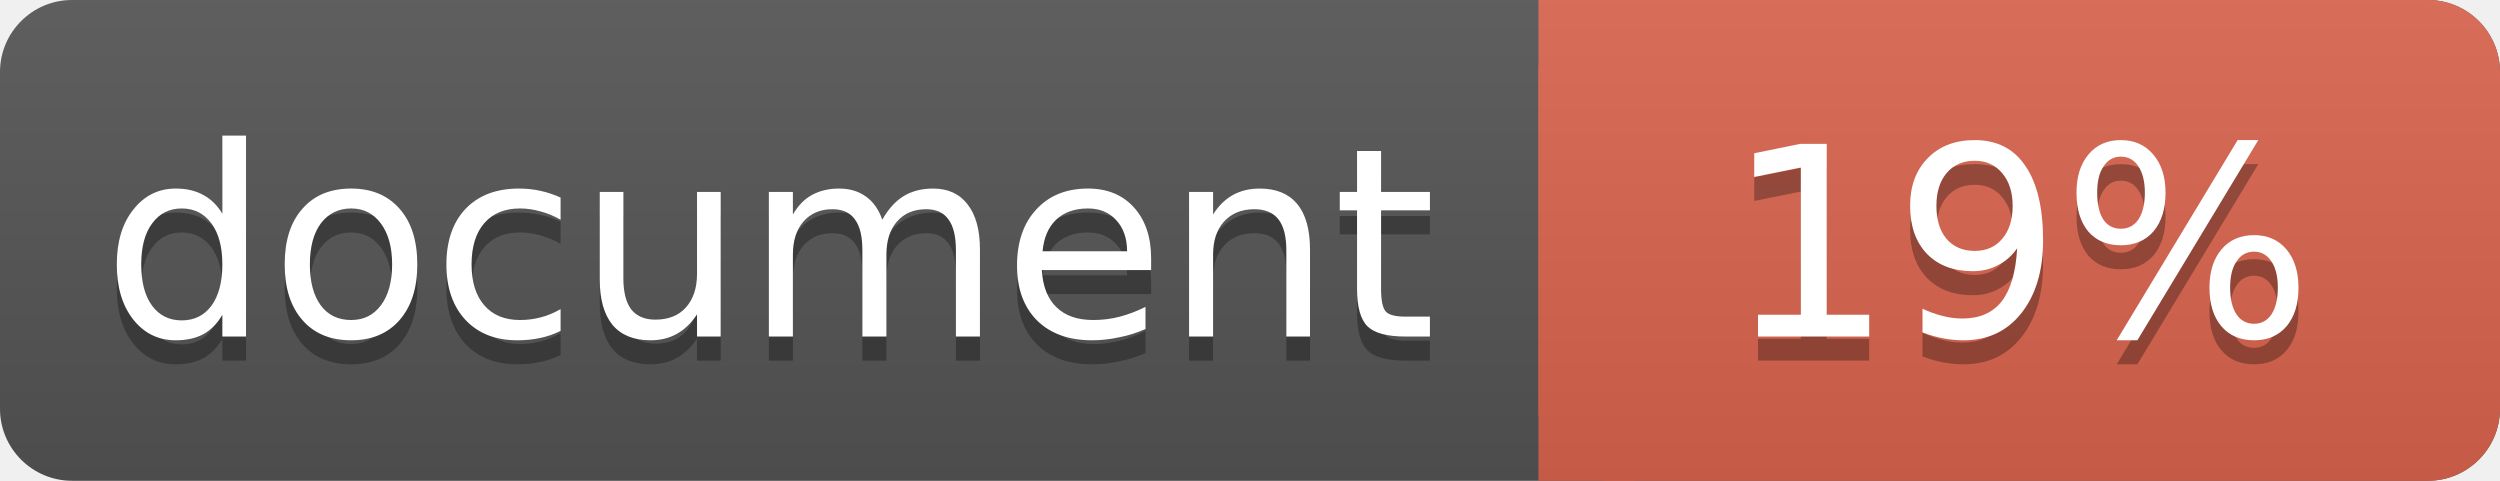
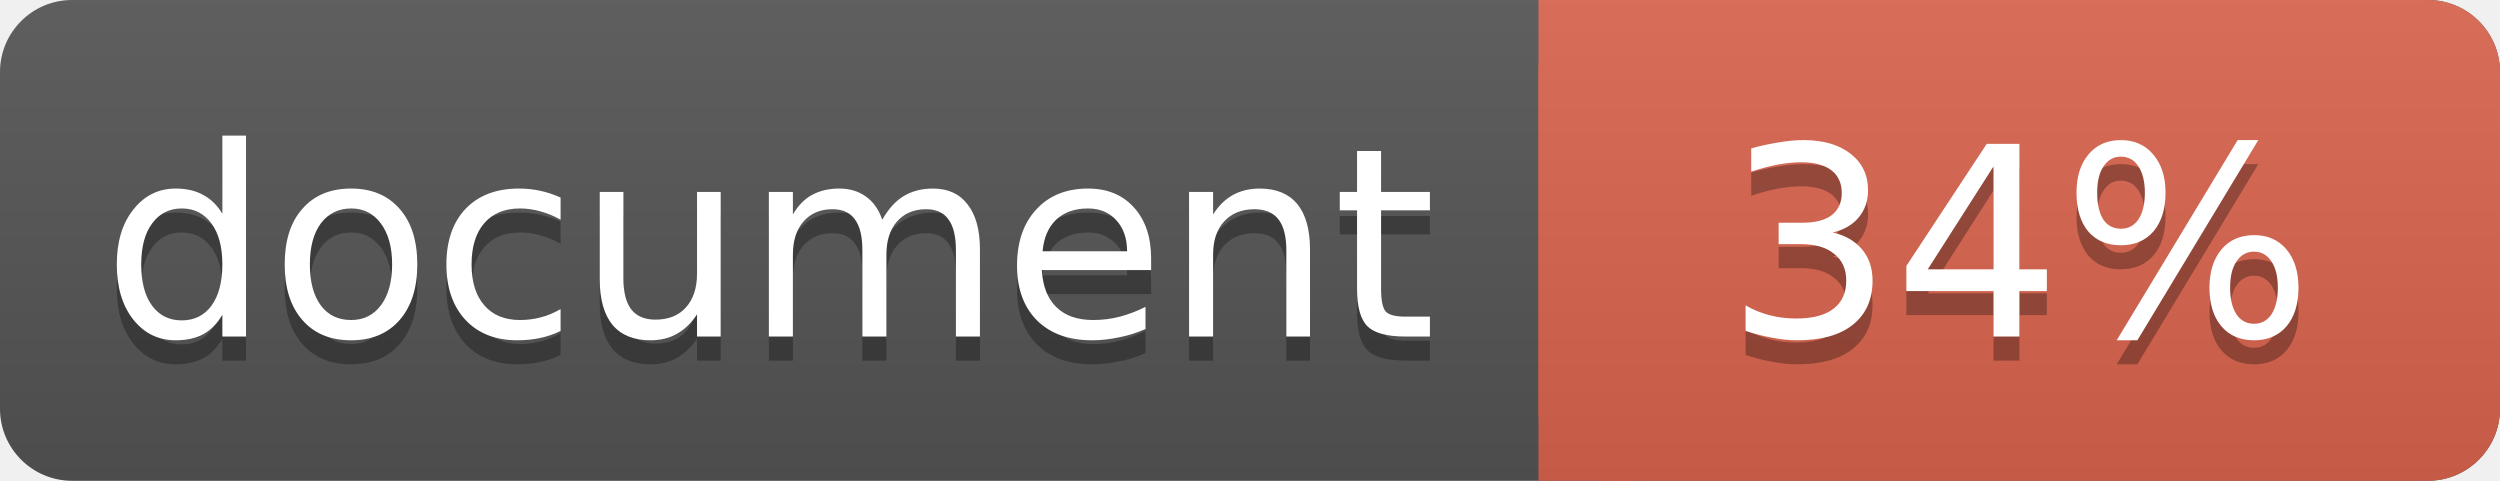
<svg xmlns="http://www.w3.org/2000/svg" width="104" height="20">
  <linearGradient id="a" x2="0" y2="100%">
    <stop offset="0" stop-color="#bbb" stop-opacity=".1" />
    <stop offset="1" stop-opacity=".1" />
  </linearGradient>
  <rect rx="3" width="104" height="20" fill="#555" />
  <rect rx="3" x="64" width="40" height="20" fill="#db654f" />
  <path fill="#db654f" d="M64 0h4v20h-4z" />
  <rect rx="3" width="104" height="20" fill="url(#a)" />
  <g fill="#fff" text-anchor="middle" font-family="DejaVu Sans,Verdana,Geneva,sans-serif" font-size="11">
    <text x="32" y="15" fill="#010101" fill-opacity=".3">document</text>
    <text x="32" y="14">document</text>
-     <text x="84" y="15" fill="#010101" fill-opacity=".3">19%</text>
-     <text x="84" y="14">19%</text>
+     <text x="84" y="15" fill="#010101" fill-opacity=".3">34%</text>
+     <text x="84" y="14">34%</text>
  </g>
</svg>
